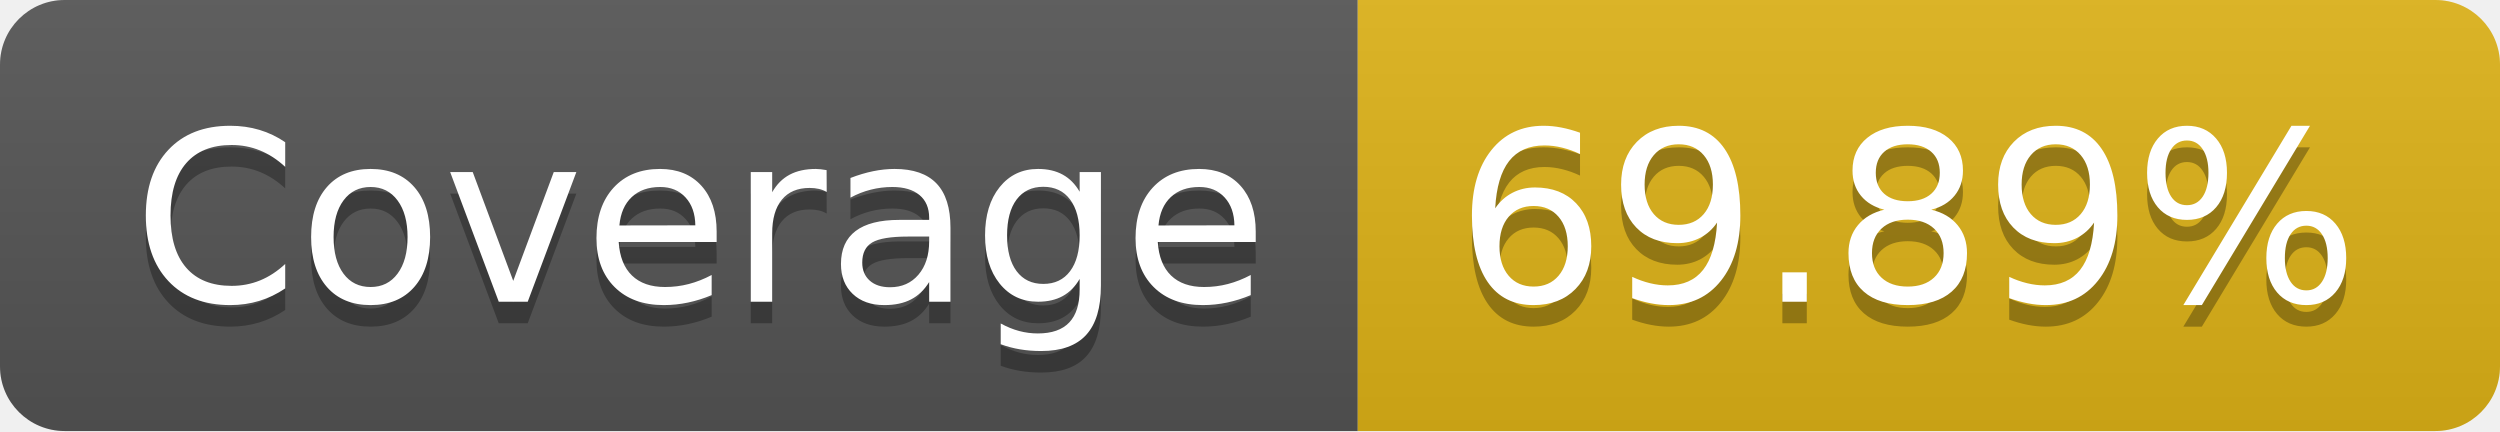
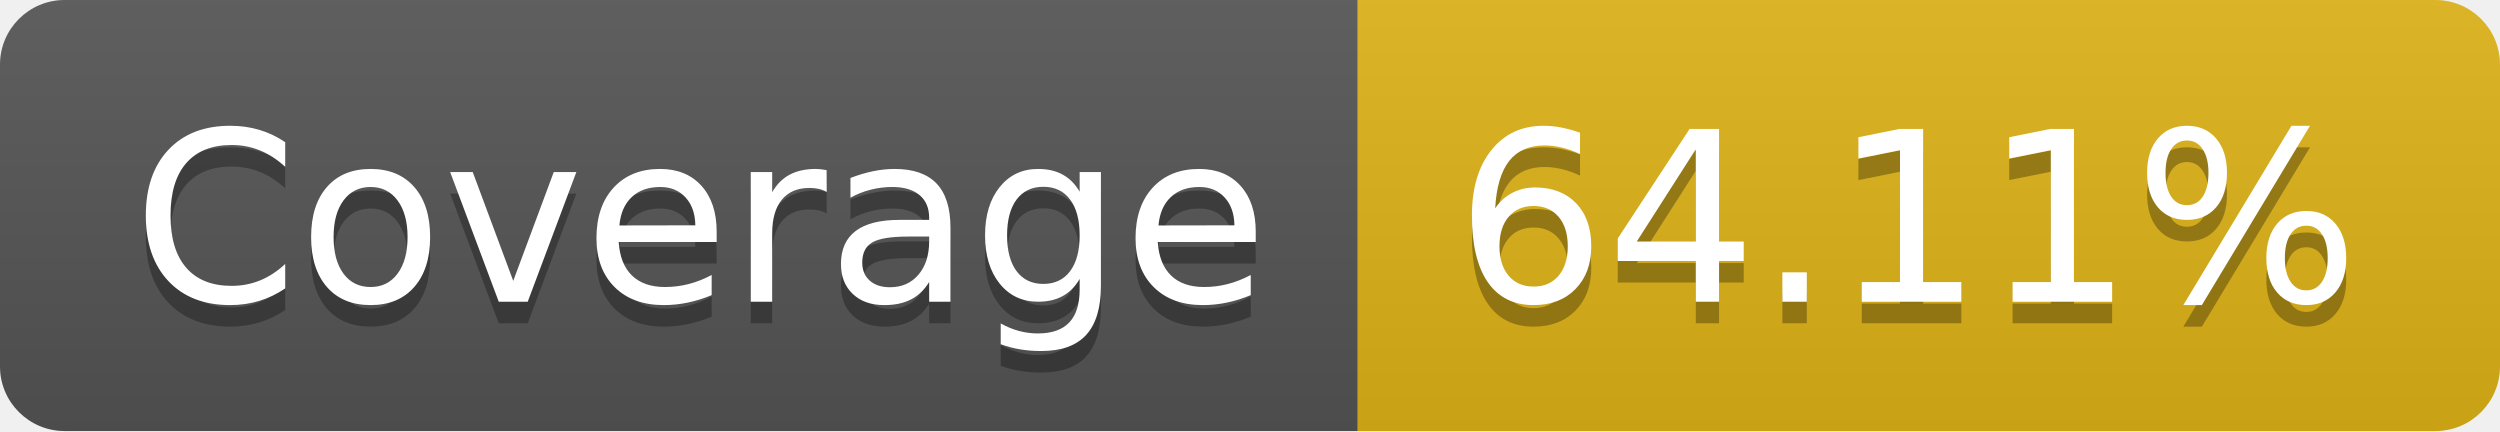
- <svg xmlns="http://www.w3.org/2000/svg" width="116" height="20" role="img" aria-label="Coverage: 69.89%">
+ <svg xmlns="http://www.w3.org/2000/svg" width="116" height="20" role="img" aria-label="Coverage: 64.11%">
  <linearGradient id="s" x2="0" y2="100%">
    <stop offset="0" stop-color="#bbb" stop-opacity=".1" />
    <stop offset="1" stop-opacity=".1" />
  </linearGradient>
  <clipPath id="r">
    <rect width="116" height="20" rx="3" fill="#fff" />
  </clipPath>
  <g clip-path="url(#r)">
    <rect width="63" height="20" fill="#555" />
    <rect x="63" width="53" height="20" fill="#dfb317" />
    <rect width="116" height="20" fill="url(#s)" />
  </g>
  <g fill="#fff" text-anchor="middle" font-family="Verdana,Geneva,DejaVu Sans,sans-serif" text-rendering="geometricPrecision" font-size="110">
    <text aria-hidden="true" x="325" y="150" fill="#010101" fill-opacity=".3" transform="scale(.1)" textLength="530">Coverage</text>
    <text x="325" y="140" transform="scale(.1)" fill="#fff" textLength="530">Coverage</text>
-     <text aria-hidden="true" x="885" y="150" fill="#010101" fill-opacity=".3" transform="scale(.1)" textLength="430">69.89%</text>
-     <text x="885" y="140" transform="scale(.1)" fill="#fff" textLength="430">69.89%</text>
+     <text aria-hidden="true" x="885" y="150" fill="#010101" fill-opacity=".3" transform="scale(.1)" textLength="430">64.11%</text>
+     <text x="885" y="140" transform="scale(.1)" fill="#fff" textLength="430">64.11%</text>
  </g>
</svg>
